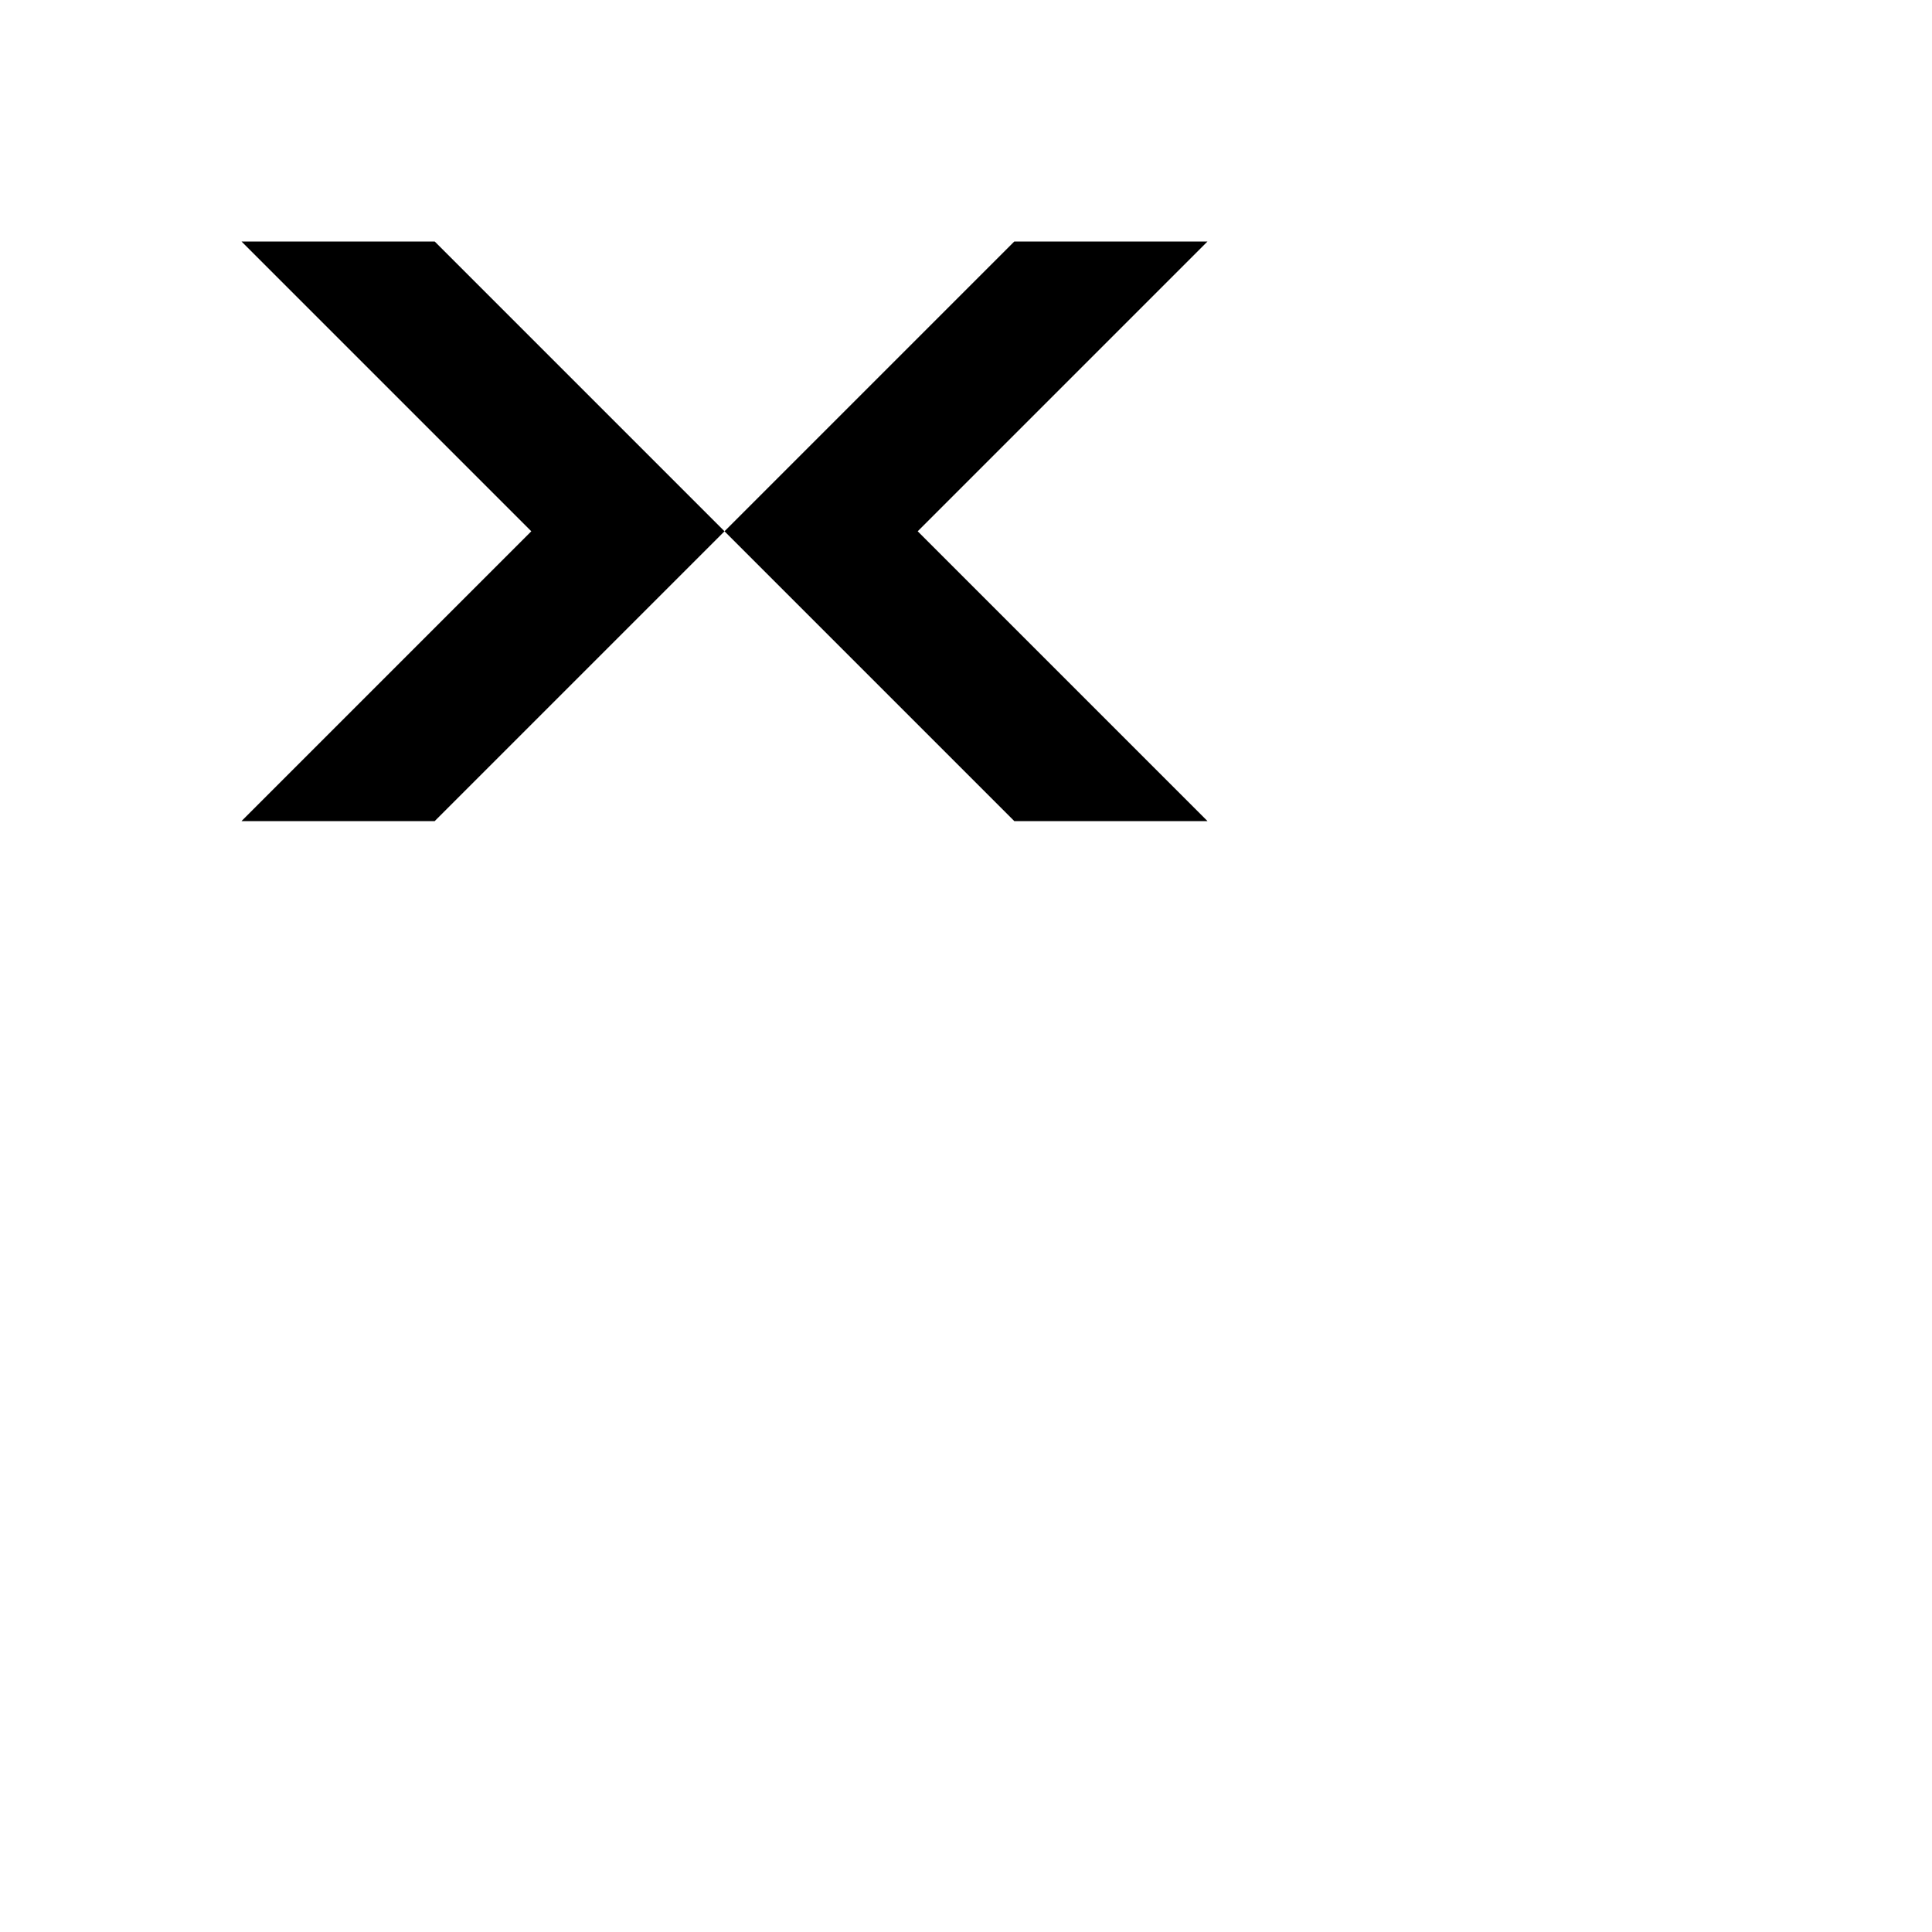
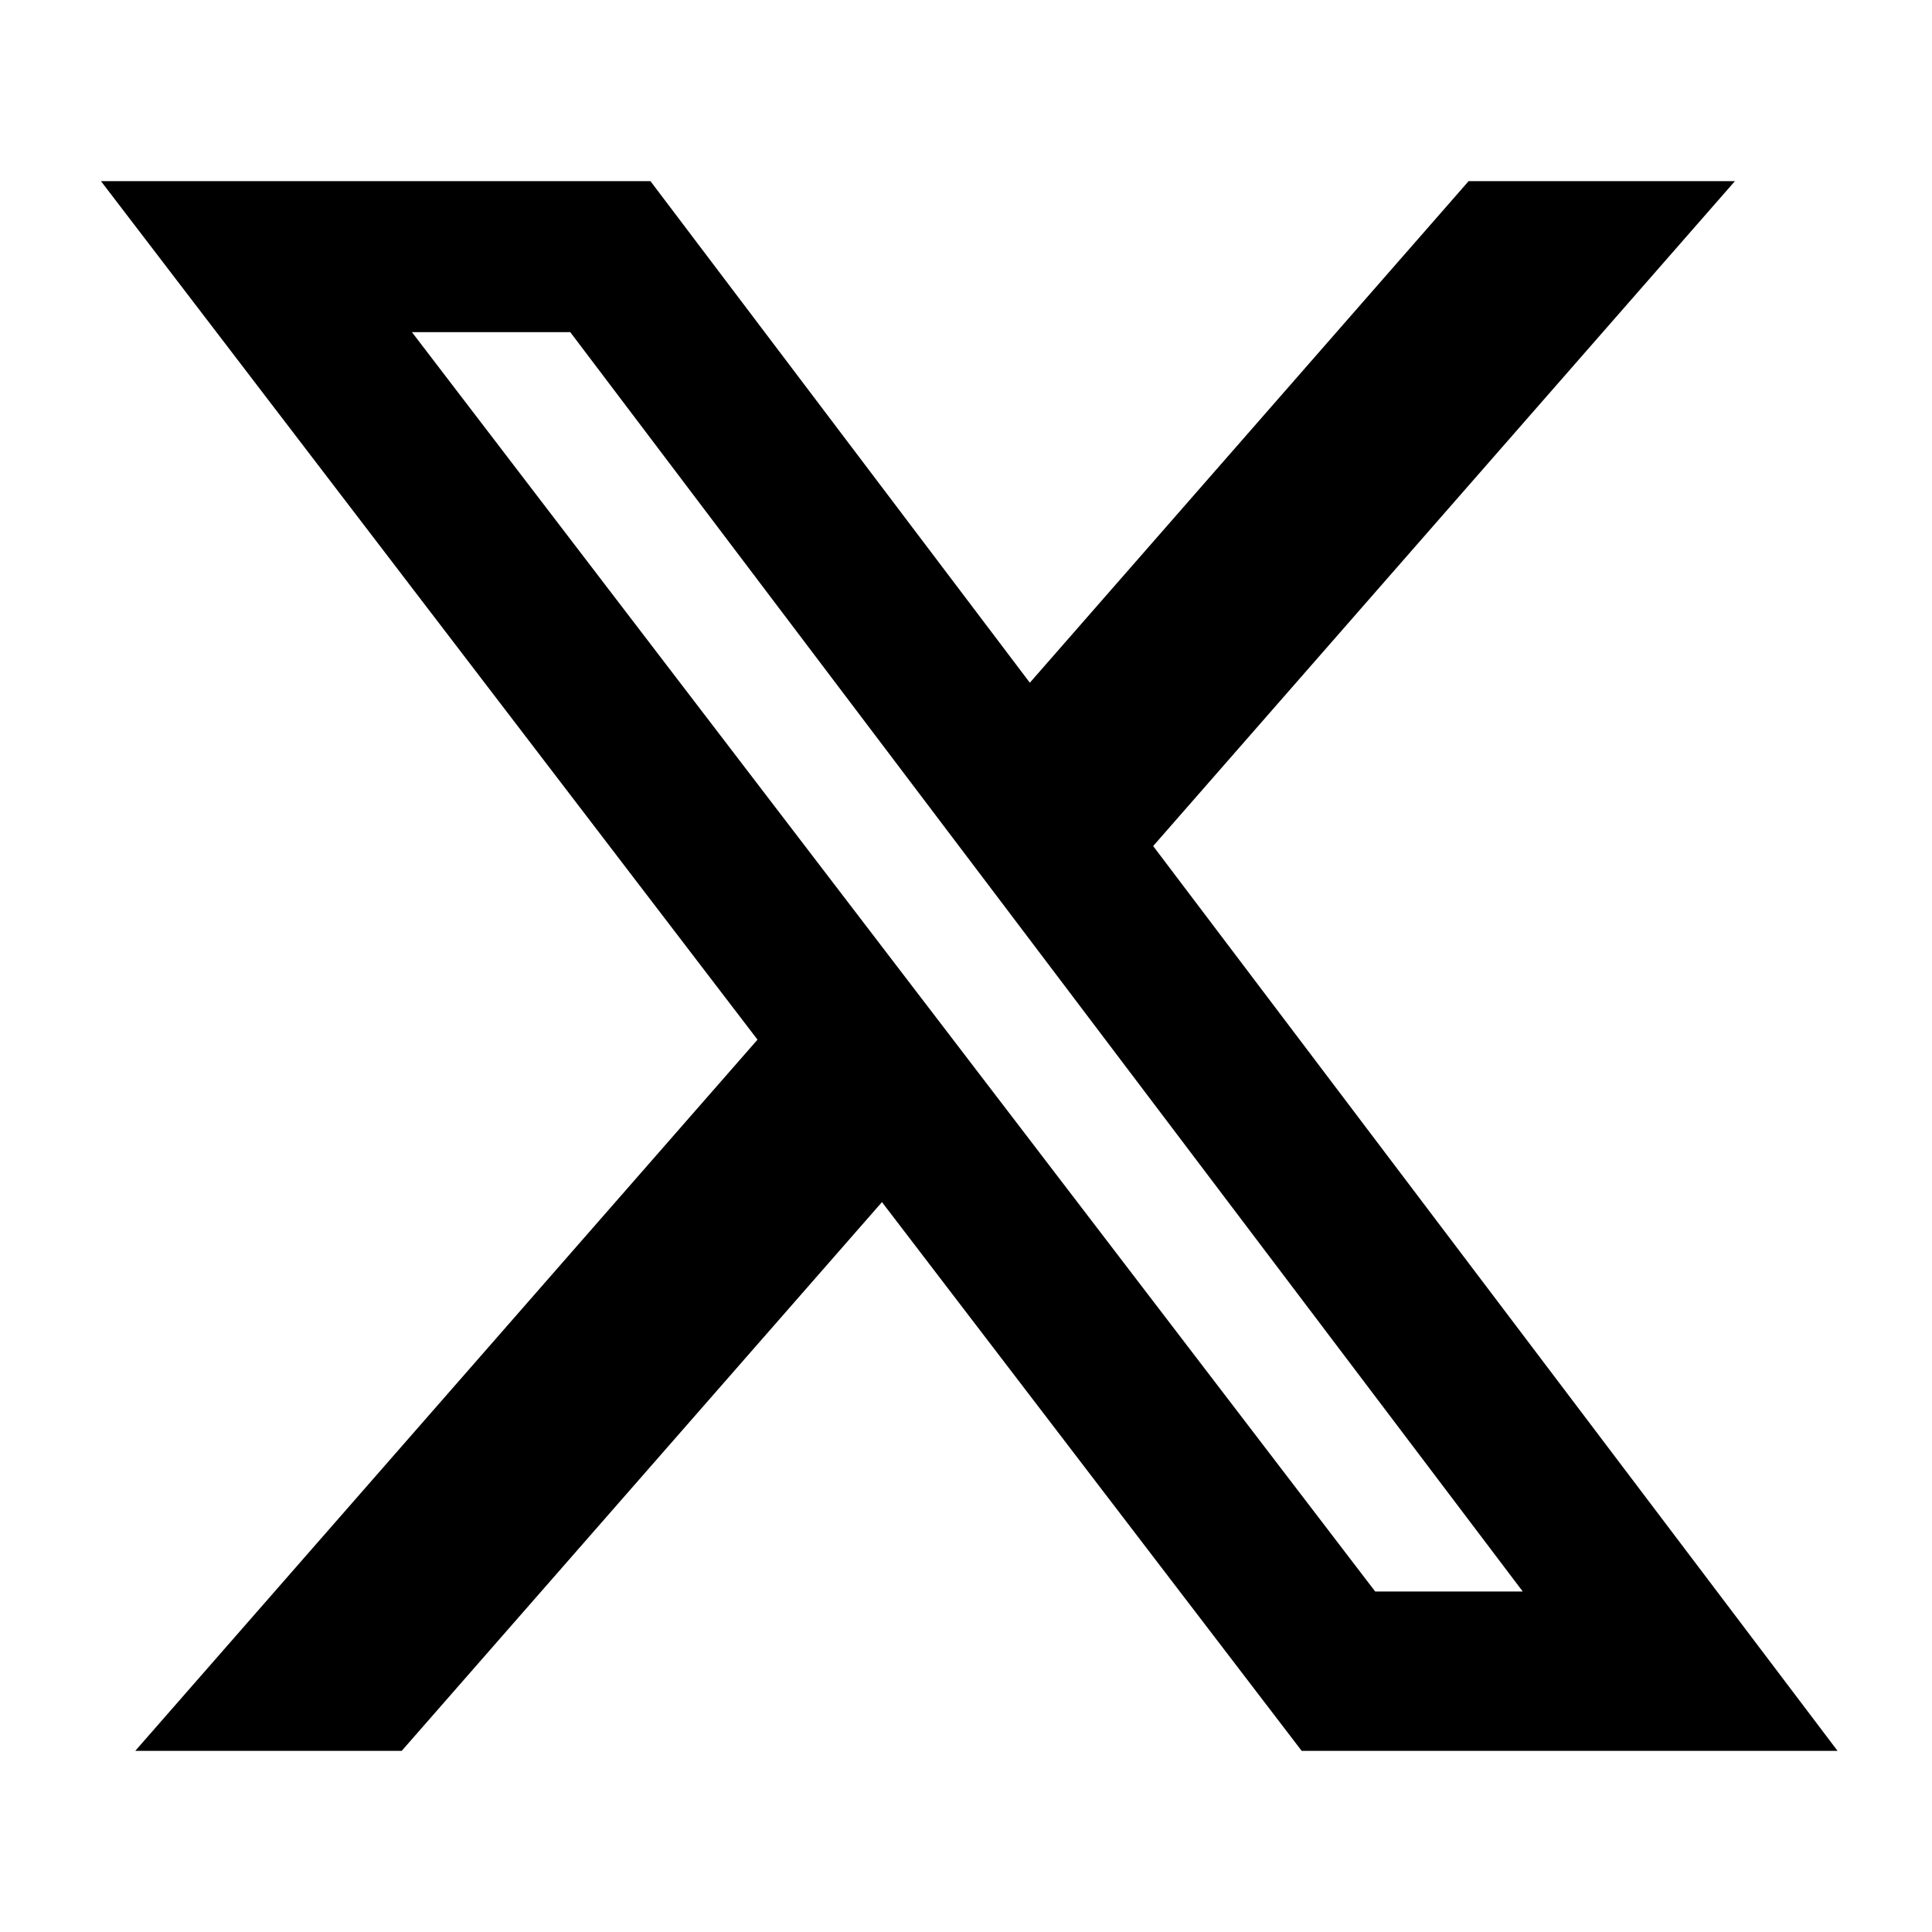
- <svg class="icon icon-twitter" viewBox="0 0 20 20">
-   <path fill="currentColor" fill-rule="evenodd" d="M10.5 2.5L7.5 5.5L4.5 2.5H2.5L5.5 5.5L2.5 8.5H4.5L7.5 5.5L10.5 8.5H12.5L9.5 5.5L12.5 2.5H10.5Z" clip-rule="evenodd" />
+ <svg class="icon icon-twitter" viewBox="0 0 24 24">
+   <path fill="currentColor" d="M18.244 2.25h3.308l-7.227 8.26 8.502 11.24H16.17l-5.214-6.817L4.99 21.75H1.68l7.73-8.835L1.254 2.25H8.08l4.713 6.231zm-1.161 17.52h1.833L7.084 4.126H5.117z" />
</svg>
